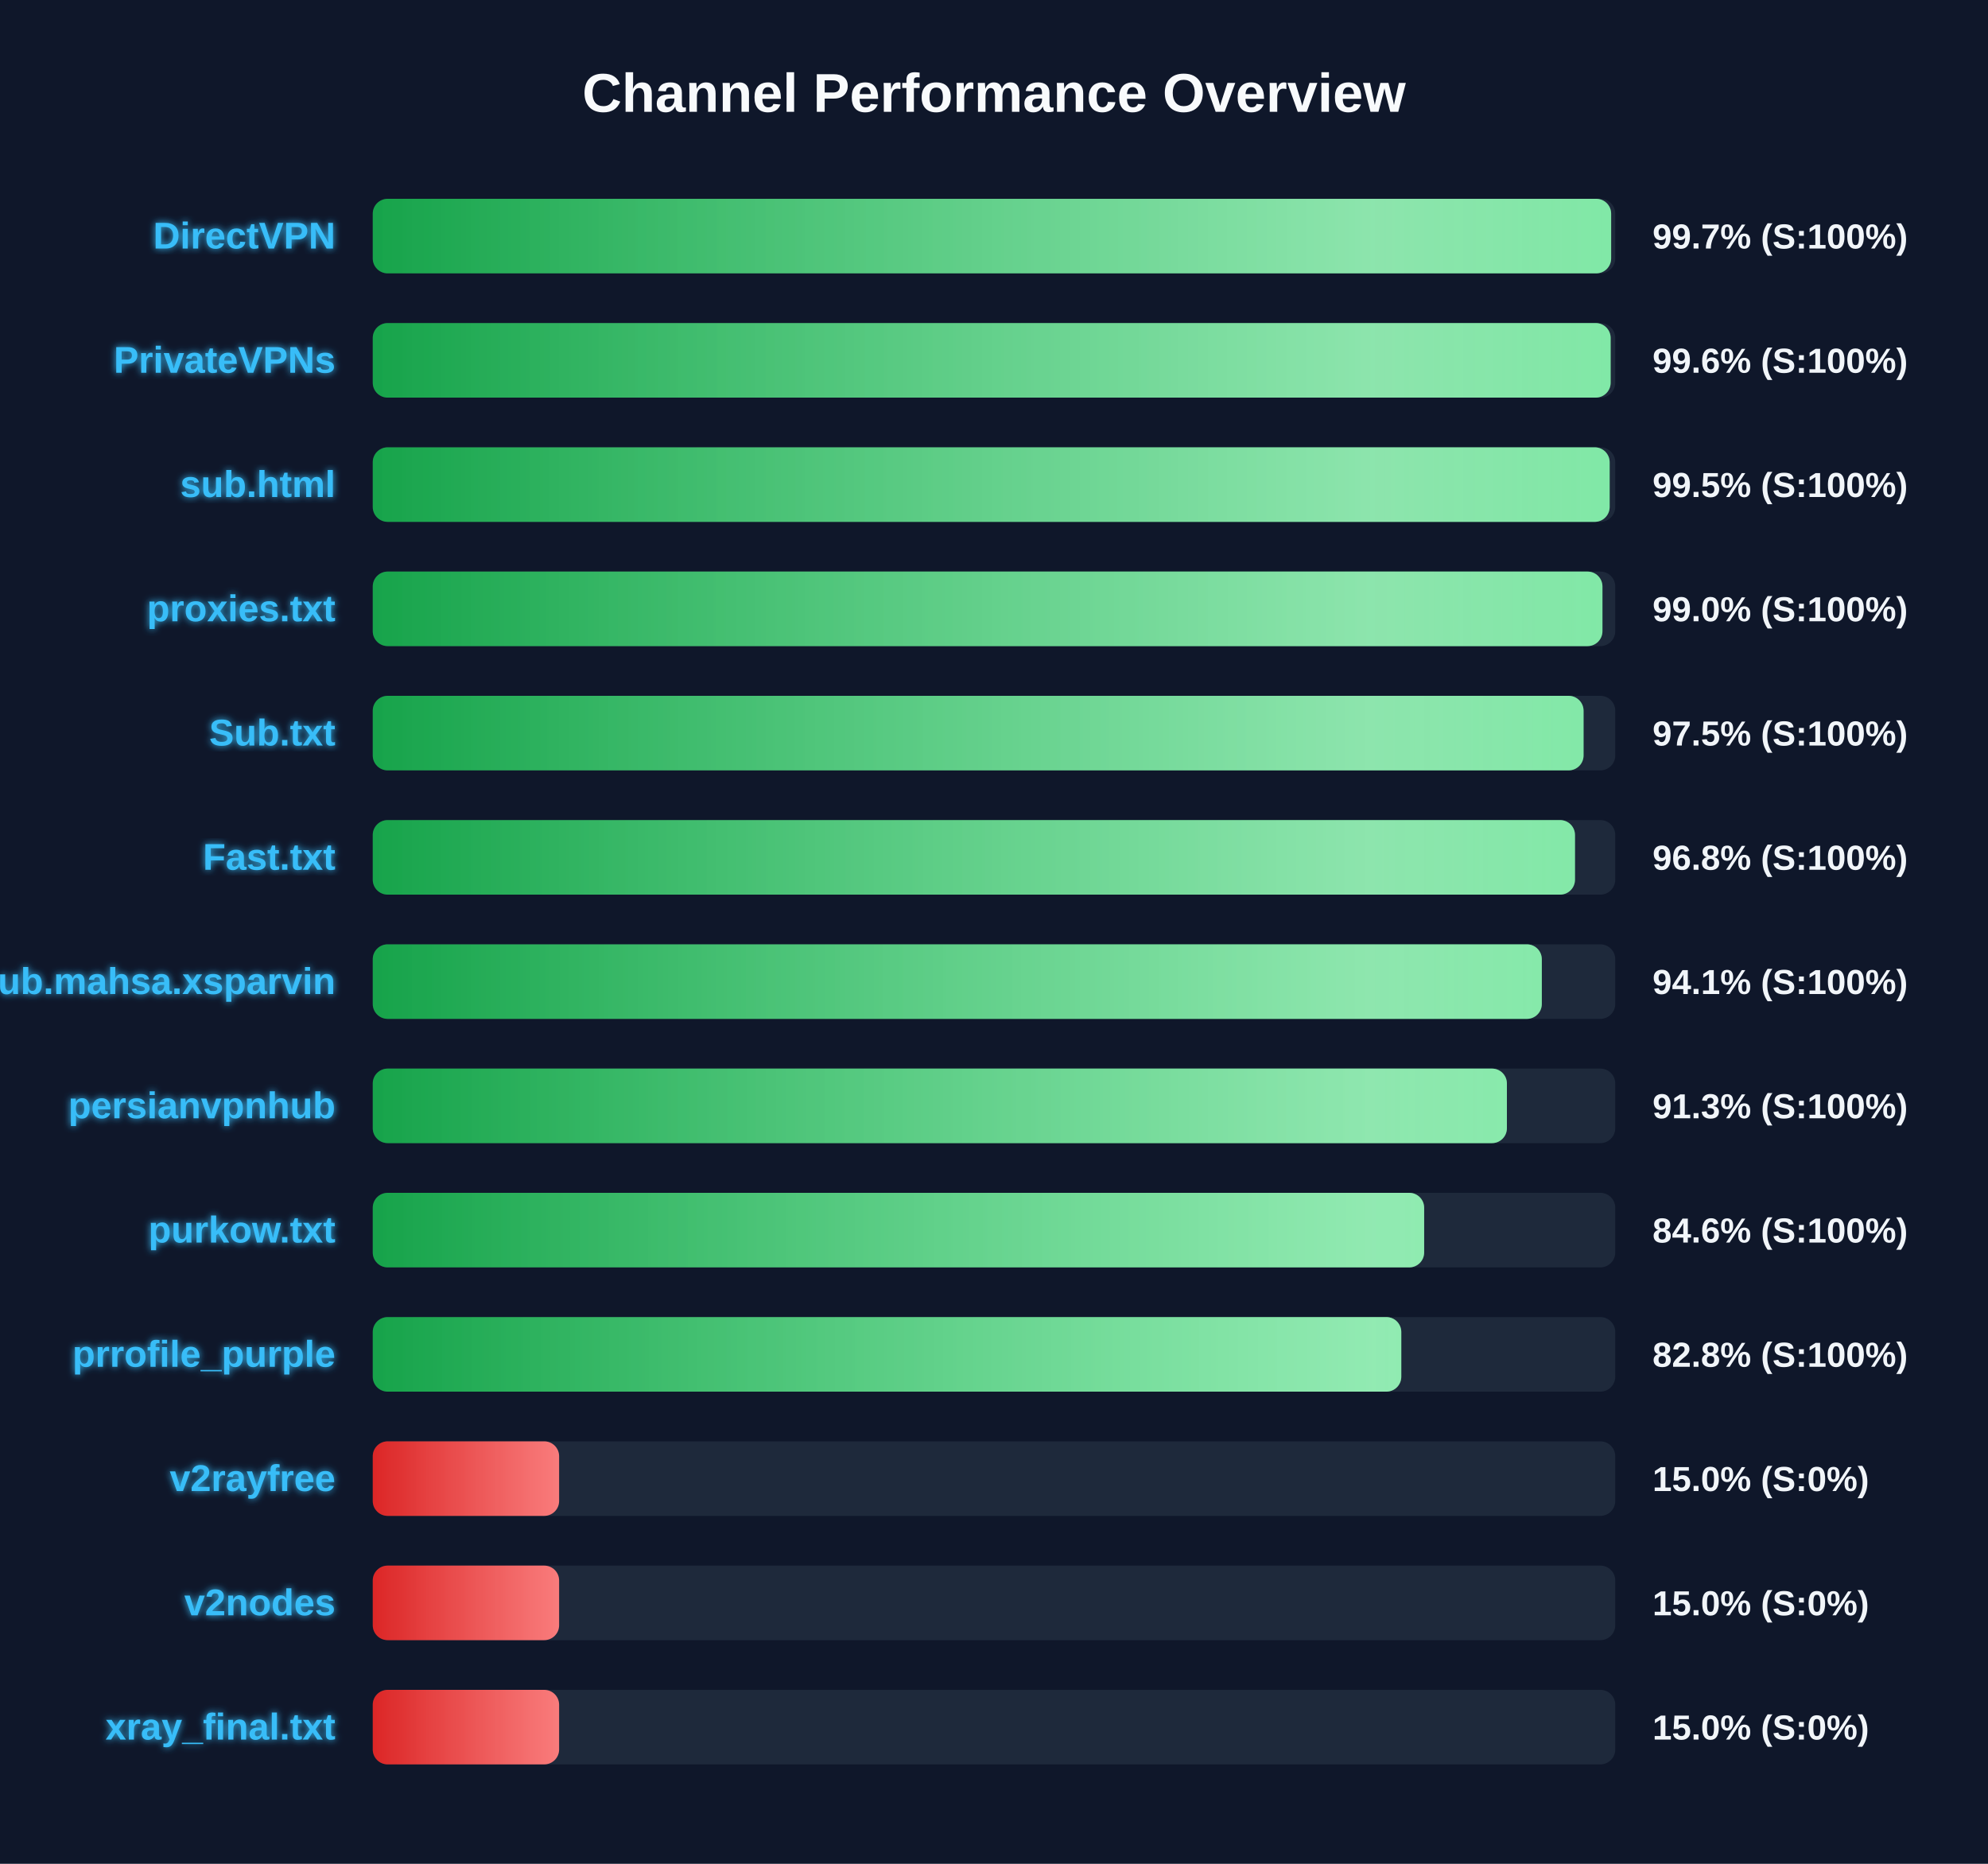
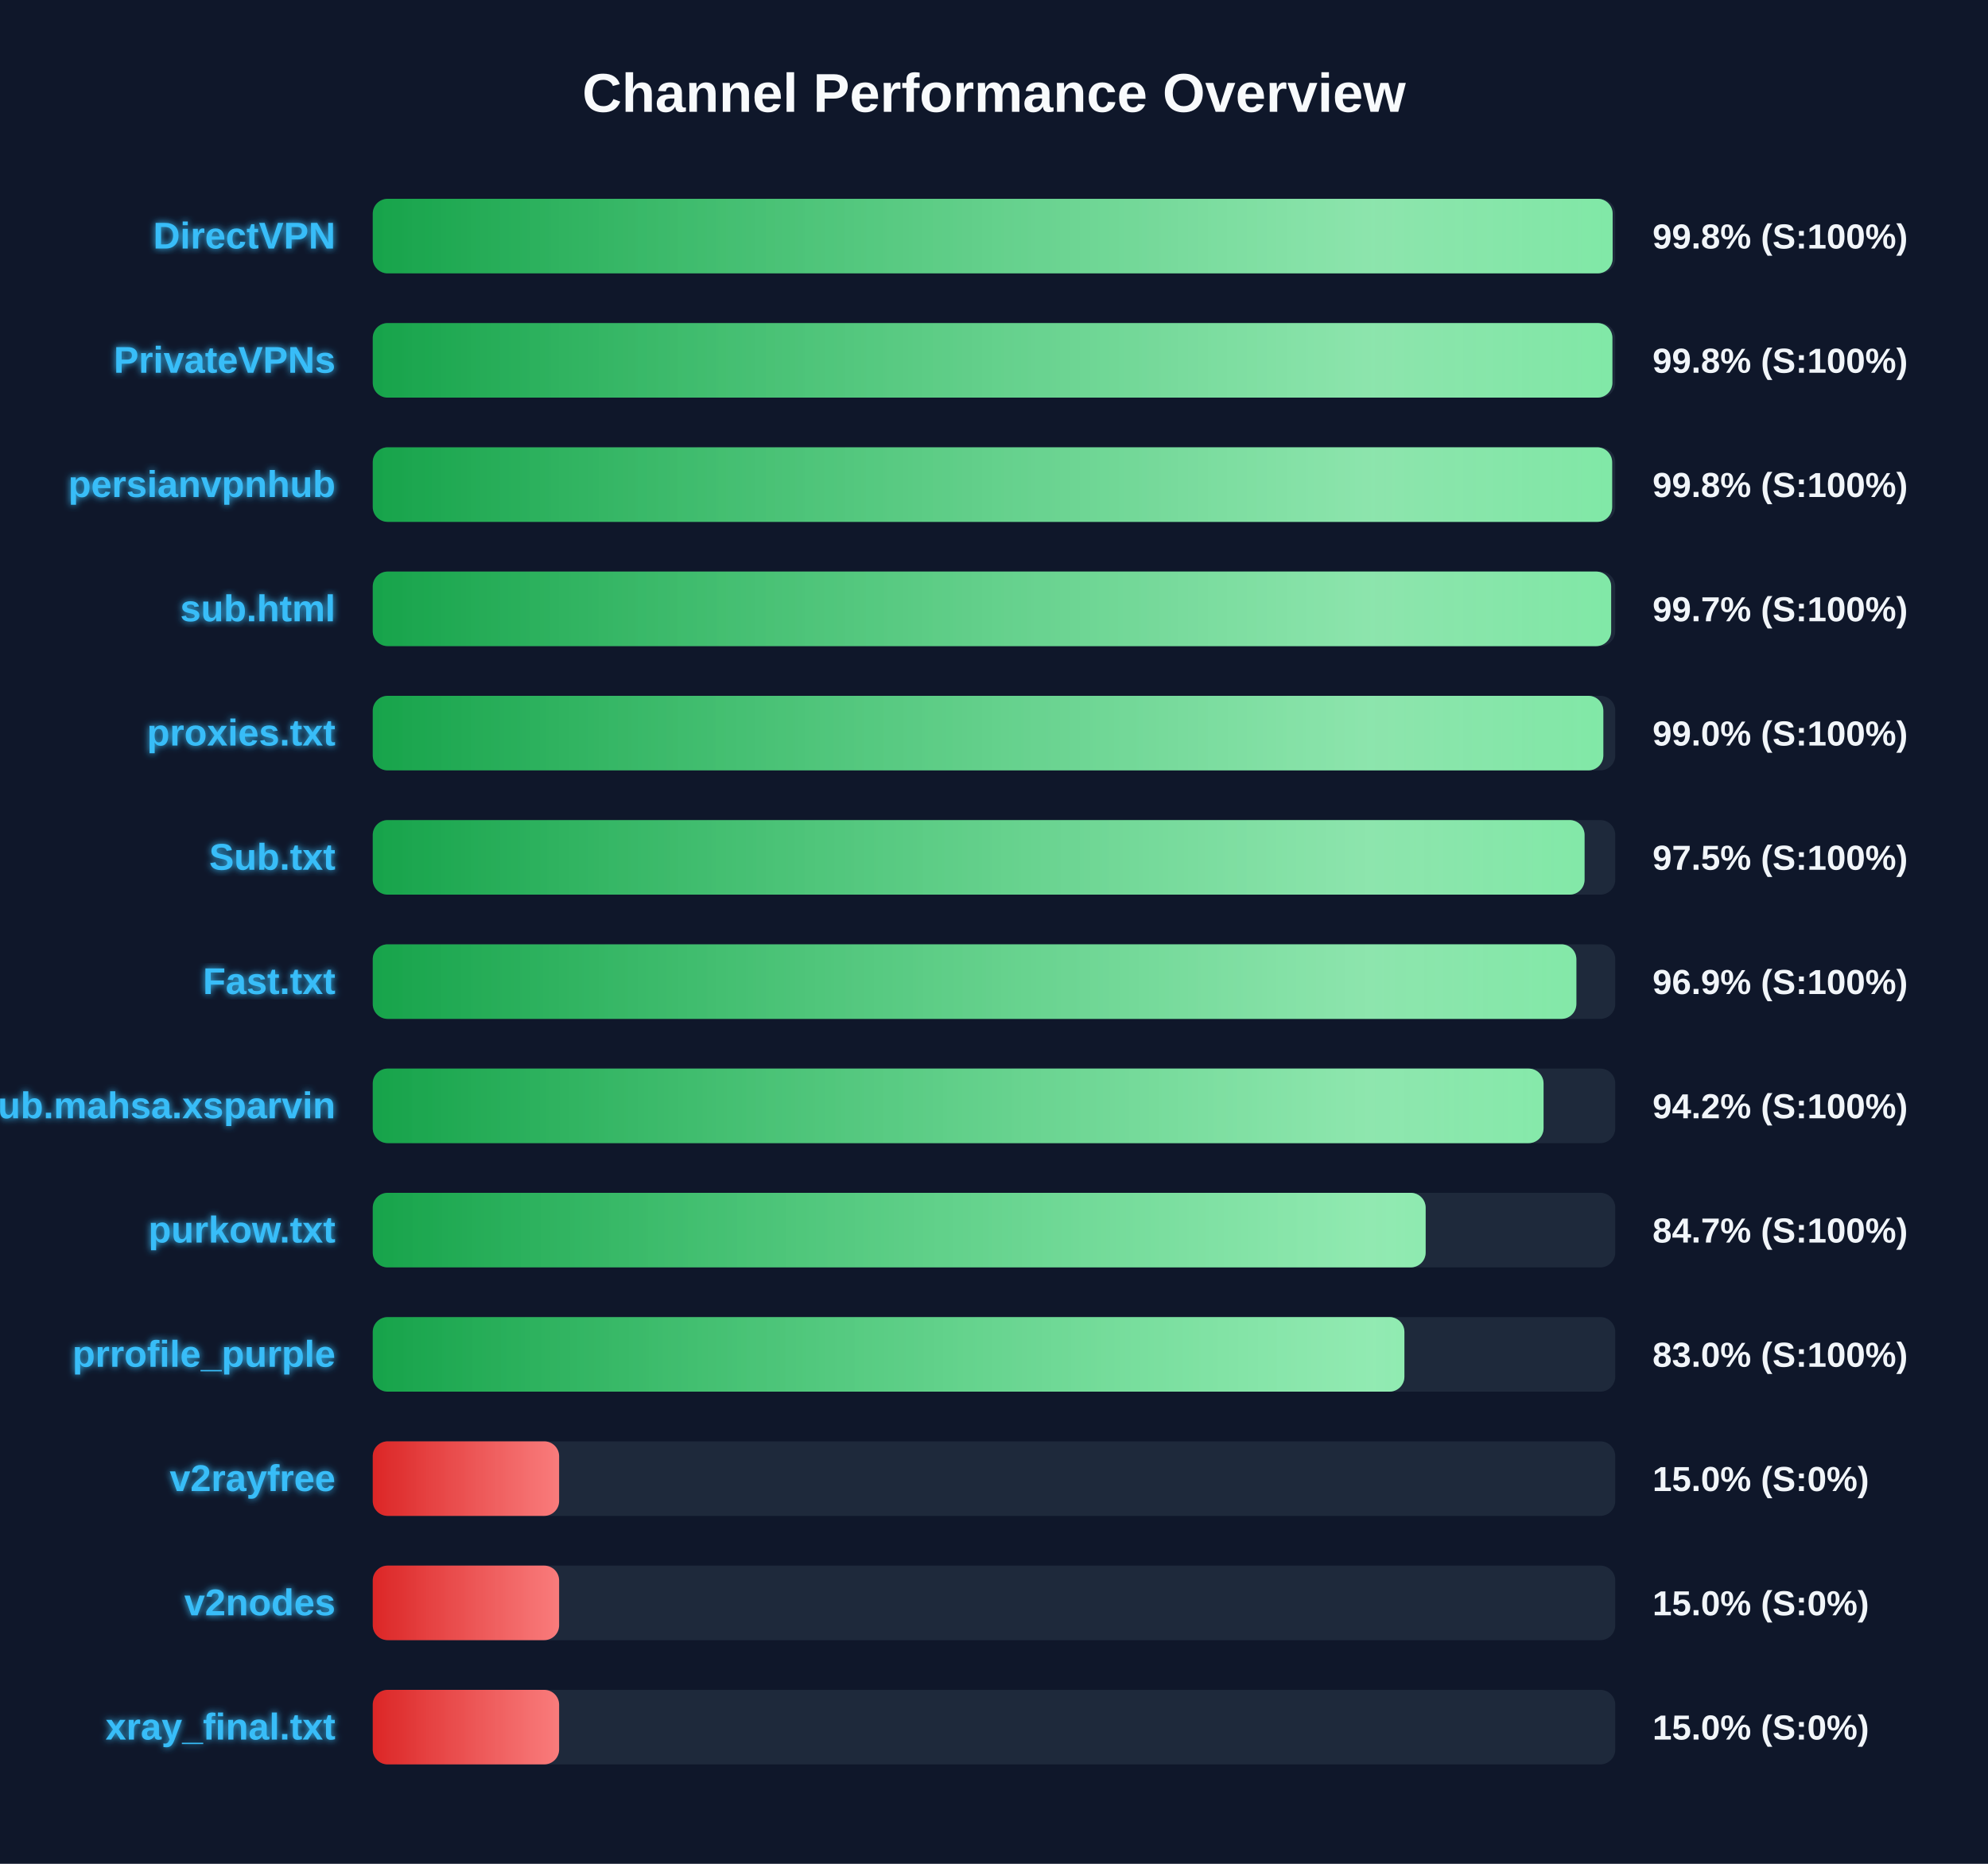
<svg xmlns="http://www.w3.org/2000/svg" width="800" height="750" version="1.1">
  <defs>
    <linearGradient id="grad-green" x1="0%" y1="0%" x2="100%" y2="0%">
      <stop offset="0%" stop-color="#16a34a" />
      <stop offset="100%" stop-color="#4ade80" />
    </linearGradient>
    <linearGradient id="grad-yellow" x1="0%" y1="0%" x2="100%" y2="0%">
      <stop offset="0%" stop-color="#ca8a04" />
      <stop offset="100%" stop-color="#fde047" />
    </linearGradient>
    <linearGradient id="grad-red" x1="0%" y1="0%" x2="100%" y2="0%">
      <stop offset="0%" stop-color="#dc2626" />
      <stop offset="100%" stop-color="#f87171" />
    </linearGradient>
    <linearGradient id="shimmer" x1="0%" y1="0%" x2="100%" y2="0%">
      <stop offset="0%" stop-color="rgba(255,255,255,0)" />
      <stop offset="50%" stop-color="rgba(255,255,255,0.4)" />
      <stop offset="100%" stop-color="rgba(255,255,255,0)" />
    </linearGradient>
    <filter id="glow" x="-20%" y="-20%" width="140%" height="140%">
      <feGaussianBlur stdDeviation="1.5" result="blur" />
      <feComposite in="SourceGraphic" in2="blur" operator="over" />
    </filter>
  </defs>
  <style>
        .bg-rect { fill: #0f172a; }
        .title { font: bold 22px 'Segoe UI', Arial, sans-serif; fill: #f8fafc; }
        .row { font: bold 15px 'Segoe UI', Arial, sans-serif; fill: #38bdf8; filter: url(#glow); }
        .score { font: bold 14px 'Segoe UI', Arial, sans-serif; fill: #f1f5f9; }
        @keyframes shimmer-anim {
            0% { transform: translateX(-100%); }
            100% { transform: translateX(200%); }
        }
        .shimmer-rect {
            animation: shimmer-anim 2.5s infinite linear;
        }
    </style>
  <rect width="100%" height="100%" class="bg-rect" />
  <text x="400" y="45" text-anchor="middle" class="title">Channel Performance Overview</text>
  <rect x="150" y="80" width="500" height="30" fill="#1e293b" rx="6" />
  <clipPath id="clip-0">
-     <rect x="150" y="80" width="498.35" height="30" rx="6" />
+     <rect x="150" y="80" width="498.95" height="30" rx="6" />
  </clipPath>
-   <rect x="150" y="80" width="498.35" height="30" fill="url(#grad-green)" rx="6" />
+   <rect x="150" y="80" width="498.95" height="30" fill="url(#grad-green)" rx="6" />
  <g clip-path="url(#clip-0)">
    <rect x="150" y="80" width="100%" height="30" fill="url(#shimmer)" class="shimmer-rect" />
  </g>
  <text x="135" y="100" text-anchor="end" class="row">DirectVPN</text>
-   <text x="665" y="100" text-anchor="start" class="score">99.7% (S:100%)</text>
+   <text x="665" y="100" text-anchor="start" class="score">99.8% (S:100%)</text>
  <rect x="150" y="130" width="500" height="30" fill="#1e293b" rx="6" />
  <clipPath id="clip-1">
-     <rect x="150" y="130" width="498.15" height="30" rx="6" />
+     <rect x="150" y="130" width="498.85" height="30" rx="6" />
  </clipPath>
-   <rect x="150" y="130" width="498.15" height="30" fill="url(#grad-green)" rx="6" />
+   <rect x="150" y="130" width="498.85" height="30" fill="url(#grad-green)" rx="6" />
  <g clip-path="url(#clip-1)">
    <rect x="150" y="130" width="100%" height="30" fill="url(#shimmer)" class="shimmer-rect" />
  </g>
  <text x="135" y="150" text-anchor="end" class="row">PrivateVPNs</text>
-   <text x="665" y="150" text-anchor="start" class="score">99.6% (S:100%)</text>
+   <text x="665" y="150" text-anchor="start" class="score">99.8% (S:100%)</text>
  <rect x="150" y="180" width="500" height="30" fill="#1e293b" rx="6" />
  <clipPath id="clip-2">
-     <rect x="150" y="180" width="497.75" height="30" rx="6" />
+     <rect x="150" y="180" width="498.75" height="30" rx="6" />
  </clipPath>
-   <rect x="150" y="180" width="497.75" height="30" fill="url(#grad-green)" rx="6" />
+   <rect x="150" y="180" width="498.75" height="30" fill="url(#grad-green)" rx="6" />
  <g clip-path="url(#clip-2)">
    <rect x="150" y="180" width="100%" height="30" fill="url(#shimmer)" class="shimmer-rect" />
  </g>
-   <text x="135" y="200" text-anchor="end" class="row">sub.html</text>
-   <text x="665" y="200" text-anchor="start" class="score">99.5% (S:100%)</text>
+   <text x="135" y="200" text-anchor="end" class="row">persianvpnhub</text>
+   <text x="665" y="200" text-anchor="start" class="score">99.8% (S:100%)</text>
  <rect x="150" y="230" width="500" height="30" fill="#1e293b" rx="6" />
  <clipPath id="clip-3">
-     <rect x="150" y="230" width="494.85" height="30" rx="6" />
+     <rect x="150" y="230" width="498.35" height="30" rx="6" />
  </clipPath>
-   <rect x="150" y="230" width="494.85" height="30" fill="url(#grad-green)" rx="6" />
+   <rect x="150" y="230" width="498.35" height="30" fill="url(#grad-green)" rx="6" />
  <g clip-path="url(#clip-3)">
    <rect x="150" y="230" width="100%" height="30" fill="url(#shimmer)" class="shimmer-rect" />
  </g>
-   <text x="135" y="250" text-anchor="end" class="row">proxies.txt</text>
-   <text x="665" y="250" text-anchor="start" class="score">99.0% (S:100%)</text>
+   <text x="135" y="250" text-anchor="end" class="row">sub.html</text>
+   <text x="665" y="250" text-anchor="start" class="score">99.7% (S:100%)</text>
  <rect x="150" y="280" width="500" height="30" fill="#1e293b" rx="6" />
  <clipPath id="clip-4">
-     <rect x="150" y="280" width="487.25" height="30" rx="6" />
+     <rect x="150" y="280" width="495.2" height="30" rx="6" />
  </clipPath>
-   <rect x="150" y="280" width="487.25" height="30" fill="url(#grad-green)" rx="6" />
+   <rect x="150" y="280" width="495.2" height="30" fill="url(#grad-green)" rx="6" />
  <g clip-path="url(#clip-4)">
    <rect x="150" y="280" width="100%" height="30" fill="url(#shimmer)" class="shimmer-rect" />
  </g>
-   <text x="135" y="300" text-anchor="end" class="row">Sub.txt</text>
-   <text x="665" y="300" text-anchor="start" class="score">97.5% (S:100%)</text>
+   <text x="135" y="300" text-anchor="end" class="row">proxies.txt</text>
+   <text x="665" y="300" text-anchor="start" class="score">99.0% (S:100%)</text>
  <rect x="150" y="330" width="500" height="30" fill="#1e293b" rx="6" />
  <clipPath id="clip-5">
-     <rect x="150" y="330" width="483.8" height="30" rx="6" />
+     <rect x="150" y="330" width="487.65" height="30" rx="6" />
  </clipPath>
-   <rect x="150" y="330" width="483.8" height="30" fill="url(#grad-green)" rx="6" />
+   <rect x="150" y="330" width="487.65" height="30" fill="url(#grad-green)" rx="6" />
  <g clip-path="url(#clip-5)">
    <rect x="150" y="330" width="100%" height="30" fill="url(#shimmer)" class="shimmer-rect" />
  </g>
-   <text x="135" y="350" text-anchor="end" class="row">Fast.txt</text>
-   <text x="665" y="350" text-anchor="start" class="score">96.8% (S:100%)</text>
+   <text x="135" y="350" text-anchor="end" class="row">Sub.txt</text>
+   <text x="665" y="350" text-anchor="start" class="score">97.5% (S:100%)</text>
  <rect x="150" y="380" width="500" height="30" fill="#1e293b" rx="6" />
  <clipPath id="clip-6">
-     <rect x="150" y="380" width="470.45" height="30" rx="6" />
+     <rect x="150" y="380" width="484.35" height="30" rx="6" />
  </clipPath>
-   <rect x="150" y="380" width="470.45" height="30" fill="url(#grad-green)" rx="6" />
+   <rect x="150" y="380" width="484.35" height="30" fill="url(#grad-green)" rx="6" />
  <g clip-path="url(#clip-6)">
    <rect x="150" y="380" width="100%" height="30" fill="url(#shimmer)" class="shimmer-rect" />
  </g>
-   <text x="135" y="400" text-anchor="end" class="row">Sub.mahsa.xsparvin</text>
-   <text x="665" y="400" text-anchor="start" class="score">94.1% (S:100%)</text>
+   <text x="135" y="400" text-anchor="end" class="row">Fast.txt</text>
+   <text x="665" y="400" text-anchor="start" class="score">96.9% (S:100%)</text>
  <rect x="150" y="430" width="500" height="30" fill="#1e293b" rx="6" />
  <clipPath id="clip-7">
-     <rect x="150" y="430" width="456.4" height="30" rx="6" />
+     <rect x="150" y="430" width="471.15" height="30" rx="6" />
  </clipPath>
-   <rect x="150" y="430" width="456.4" height="30" fill="url(#grad-green)" rx="6" />
+   <rect x="150" y="430" width="471.15" height="30" fill="url(#grad-green)" rx="6" />
  <g clip-path="url(#clip-7)">
    <rect x="150" y="430" width="100%" height="30" fill="url(#shimmer)" class="shimmer-rect" />
  </g>
-   <text x="135" y="450" text-anchor="end" class="row">persianvpnhub</text>
-   <text x="665" y="450" text-anchor="start" class="score">91.3% (S:100%)</text>
+   <text x="135" y="450" text-anchor="end" class="row">Sub.mahsa.xsparvin</text>
+   <text x="665" y="450" text-anchor="start" class="score">94.2% (S:100%)</text>
  <rect x="150" y="480" width="500" height="30" fill="#1e293b" rx="6" />
  <clipPath id="clip-8">
-     <rect x="150" y="480" width="423.1" height="30" rx="6" />
+     <rect x="150" y="480" width="423.7" height="30" rx="6" />
  </clipPath>
-   <rect x="150" y="480" width="423.1" height="30" fill="url(#grad-green)" rx="6" />
+   <rect x="150" y="480" width="423.7" height="30" fill="url(#grad-green)" rx="6" />
  <g clip-path="url(#clip-8)">
    <rect x="150" y="480" width="100%" height="30" fill="url(#shimmer)" class="shimmer-rect" />
  </g>
  <text x="135" y="500" text-anchor="end" class="row">purkow.txt</text>
-   <text x="665" y="500" text-anchor="start" class="score">84.6% (S:100%)</text>
+   <text x="665" y="500" text-anchor="start" class="score">84.7% (S:100%)</text>
  <rect x="150" y="530" width="500" height="30" fill="#1e293b" rx="6" />
  <clipPath id="clip-9">
-     <rect x="150" y="530" width="413.9" height="30" rx="6" />
+     <rect x="150" y="530" width="415.15" height="30" rx="6" />
  </clipPath>
-   <rect x="150" y="530" width="413.9" height="30" fill="url(#grad-green)" rx="6" />
+   <rect x="150" y="530" width="415.15" height="30" fill="url(#grad-green)" rx="6" />
  <g clip-path="url(#clip-9)">
    <rect x="150" y="530" width="100%" height="30" fill="url(#shimmer)" class="shimmer-rect" />
  </g>
  <text x="135" y="550" text-anchor="end" class="row">prrofile_purple</text>
-   <text x="665" y="550" text-anchor="start" class="score">82.8% (S:100%)</text>
+   <text x="665" y="550" text-anchor="start" class="score">83.0% (S:100%)</text>
  <rect x="150" y="580" width="500" height="30" fill="#1e293b" rx="6" />
  <clipPath id="clip-10">
    <rect x="150" y="580" width="75.0" height="30" rx="6" />
  </clipPath>
  <rect x="150" y="580" width="75.0" height="30" fill="url(#grad-red)" rx="6" />
  <g clip-path="url(#clip-10)">
    <rect x="150" y="580" width="100%" height="30" fill="url(#shimmer)" class="shimmer-rect" />
  </g>
  <text x="135" y="600" text-anchor="end" class="row">v2rayfree</text>
  <text x="665" y="600" text-anchor="start" class="score">15.0% (S:0%)</text>
  <rect x="150" y="630" width="500" height="30" fill="#1e293b" rx="6" />
  <clipPath id="clip-11">
    <rect x="150" y="630" width="75.0" height="30" rx="6" />
  </clipPath>
  <rect x="150" y="630" width="75.0" height="30" fill="url(#grad-red)" rx="6" />
  <g clip-path="url(#clip-11)">
    <rect x="150" y="630" width="100%" height="30" fill="url(#shimmer)" class="shimmer-rect" />
  </g>
  <text x="135" y="650" text-anchor="end" class="row">v2nodes</text>
  <text x="665" y="650" text-anchor="start" class="score">15.0% (S:0%)</text>
  <rect x="150" y="680" width="500" height="30" fill="#1e293b" rx="6" />
  <clipPath id="clip-12">
    <rect x="150" y="680" width="75.0" height="30" rx="6" />
  </clipPath>
  <rect x="150" y="680" width="75.0" height="30" fill="url(#grad-red)" rx="6" />
  <g clip-path="url(#clip-12)">
    <rect x="150" y="680" width="100%" height="30" fill="url(#shimmer)" class="shimmer-rect" />
  </g>
  <text x="135" y="700" text-anchor="end" class="row">xray_final.txt</text>
  <text x="665" y="700" text-anchor="start" class="score">15.0% (S:0%)</text>
</svg>
